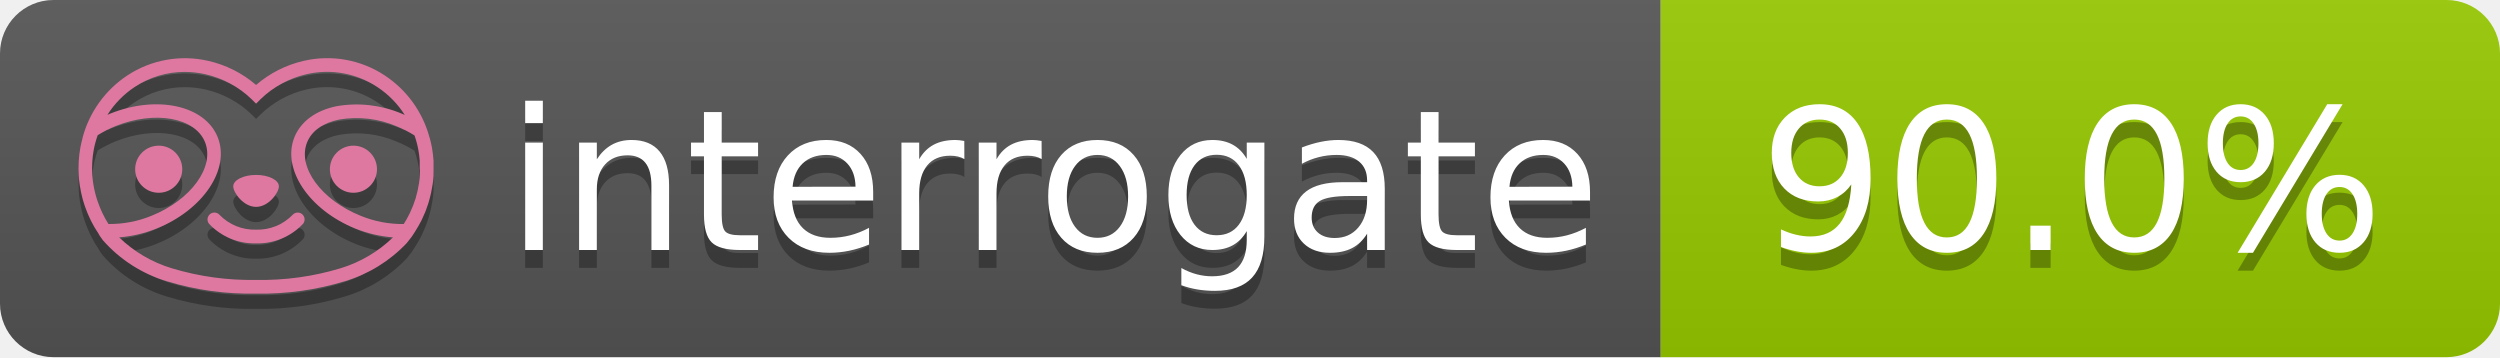
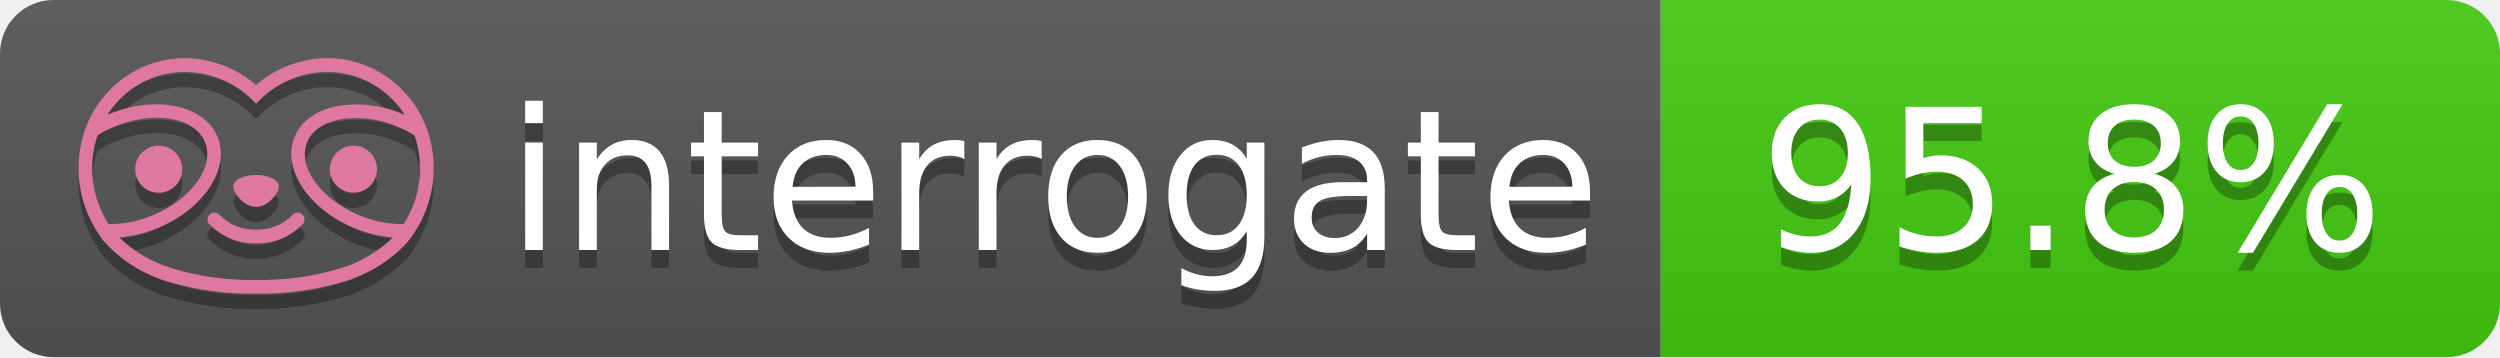
- <svg xmlns="http://www.w3.org/2000/svg" width="140" height="20" role="img" aria-label="interrogate: 90.0%">
+ <svg xmlns="http://www.w3.org/2000/svg" width="140" height="20" role="img" aria-label="interrogate: 95.8%">
  <linearGradient id="s" x2="0" y2="100%">
    <stop offset="0" stop-color="#bbb" stop-opacity=".1" />
    <stop offset="1" stop-opacity=".1" />
  </linearGradient>
  <clipPath id="r">
    <rect width="140" height="20" rx="3" fill="#fff" />
  </clipPath>
  <g clip-path="url(#r)">
    <rect width="93" height="20" fill="#555" />
-     <rect x="93" width="47" height="20" fill="#97CA00" />
+     <rect x="93" width="47" height="20" fill="#4c1" />
    <rect width="140" height="20" fill="url(#s)" />
  </g>
  <g fill="#fff" text-anchor="middle" font-family="Verdana,Geneva,DejaVu Sans,sans-serif" text-rendering="geometricPrecision" font-size="110">
    <text aria-hidden="true" x="590" y="150" fill="#010101" fill-opacity=".3" transform="scale(.1)" textLength="610">interrogate</text>
    <text x="590" y="140" transform="scale(.1)" fill="#fff" textLength="610">interrogate</text>
-     <text aria-hidden="true" x="1160" y="150" fill="#010101" fill-opacity=".3" transform="scale(.1)" textLength="370">90.0%</text>
-     <text x="1160" y="140" transform="scale(.1)" fill="#fff" textLength="370" data-interrogate="result">90.0%</text>
+     <text aria-hidden="true" x="1160" y="150" fill="#010101" fill-opacity=".3" transform="scale(.1)" textLength="370">95.8%</text>
+     <text x="1160" y="140" transform="scale(.1)" fill="#fff" textLength="370" data-interrogate="result">95.8%</text>
  </g>
  <g id="logo-shadow" transform="matrix(0.854876,0,0,0.854876,-6.73514,1.732)">
    <g transform="matrix(0.299012,0,0,0.299012,9.70229,-6.68582)">
      <path d="M50,64.25C52.76,64.25 55,61.13 55,59.75C55,58.37 52.76,57.25 50,57.25C47.24,57.25 45,58.37 45,59.75C45,61.13 47.24,64.25 50,64.25Z" style="fill:rgb(1,1,1);fill-opacity:0.3;fill-rule:nonzero;" />
    </g>
    <g transform="matrix(0.299012,0,0,0.299012,9.70229,-6.68582)">
      <path d="M88,49.05C86.506,43.475 83.018,38.638 78.2,35.46C72.969,32.002 66.539,30.844 60.43,32.26C56.576,33.145 52.995,34.958 50,37.54C46.998,34.958 43.411,33.149 39.55,32.27C33.441,30.853 27.011,32.011 21.78,35.47C16.97,38.652 13.489,43.489 12,49.06L12,49.13C11.82,49.79 11.66,50.46 11.53,51.13C11.146,53.207 11.021,55.323 11.16,57.43C11.16,58.03 11.26,58.63 11.34,59.23C11.34,59.51 11.43,59.79 11.48,60.07C11.53,60.35 11.58,60.68 11.64,60.98C11.7,61.28 11.8,61.69 11.89,62.05C11.98,62.41 11.99,62.47 12.05,62.68C12.16,63.07 12.28,63.46 12.41,63.84L12.58,64.34C12.72,64.74 12.88,65.14 13.04,65.53L13.23,65.98C13.403,66.373 13.583,66.767 13.77,67.16L13.99,67.59C14.19,67.97 14.39,68.35 14.61,68.73L14.87,69.15C15.1,69.52 15.33,69.89 15.58,70.26L15.58,70.32L15.99,70.93C16.14,71.14 16.29,71.36 16.45,71.57C20.206,75.83 25.086,78.95 30.53,80.57C36.839,82.48 43.41,83.385 50,83.25C56.599,83.374 63.177,82.456 69.49,80.53C74.644,78.978 79.303,76.102 83,72.19C83.34,71.78 83.65,71.35 84,70.92L84.18,70.66L84.33,70.44L84.41,70.32C84.55,70.12 84.67,69.9 84.81,69.7C85.07,69.3 85.32,68.89 85.55,68.48C85.78,68.07 86.02,67.65 86.23,67.22C86.31,67.05 86.39,66.88 86.47,66.7C86.67,66.28 86.85,65.87 87.03,65.44L87.23,64.92C87.397,64.487 87.55,64.05 87.69,63.61L87.85,63.09C87.98,62.64 88.1,62.19 88.21,61.74C88.21,61.57 88.3,61.39 88.33,61.22C88.43,60.75 88.52,60.22 88.6,59.79C88.6,59.64 88.66,59.49 88.68,59.33C88.77,58.71 88.84,58.08 88.88,57.45L88.88,54.17C88.817,53.164 88.693,52.162 88.51,51.17C88.38,50.5 88.23,49.84 88.05,49.17L88,49.05ZM85.89,56.44L85.89,57.23C85.89,57.78 85.79,58.32 85.72,58.86C85.72,59.01 85.72,59.15 85.65,59.3C85.59,59.7 85.51,60.11 85.43,60.51L85.32,60.99C85.23,61.38 85.12,61.77 85.01,62.16C85.01,62.31 84.93,62.46 84.88,62.6C84.74,63.04 84.59,63.47 84.42,63.9L84.27,64.28C84.1,64.71 83.91,65.14 83.71,65.56C83.51,65.98 83.43,66.12 83.28,66.4L83.01,66.91C82.83,67.223 82.643,67.537 82.45,67.85L82.35,68.01C79.121,68.047 75.918,67.434 72.93,66.21C64.27,62.74 59,55.52 61.18,50.11C62.18,47.6 64.7,45.82 68.26,45.11C72.489,44.395 76.835,44.908 80.78,46.59C82.141,47.144 83.453,47.813 84.7,48.59C84.76,48.76 84.82,48.93 84.88,49.1C84.94,49.27 85.05,49.63 85.12,49.9C85.28,50.5 85.44,51.1 85.55,51.73C85.691,52.507 85.792,53.292 85.85,54.08L85.85,55.89C85.85,56.12 85.91,56.25 85.91,56.45L85.89,56.44ZM17.66,68C16.668,66.435 15.869,64.756 15.28,63L15.17,62.68C15.06,62.35 14.96,62.01 14.87,61.68C14.823,61.493 14.777,61.31 14.73,61.13C14.66,60.84 14.59,60.55 14.53,60.27C14.47,59.99 14.43,59.72 14.38,59.44C14.33,59.16 14.3,59 14.27,58.78C14.2,58.27 14.15,57.78 14.11,57.23L14.11,57.03C14.008,55.236 14.122,53.437 14.45,51.67C14.56,51.06 14.71,50.46 14.88,49.87C14.96,49.59 15.04,49.32 15.13,49.05C15.22,48.78 15.24,48.72 15.3,48.55C16.548,47.774 17.859,47.105 19.22,46.55C27.86,43.09 36.65,44.67 38.82,50.08C40.99,55.49 35.73,62.74 27.09,66.2C24.101,67.431 20.893,68.043 17.66,68ZM68.57,77.68C62.554,79.508 56.287,80.376 50,80.25C43.737,80.37 37.495,79.506 31.5,77.69C27.185,76.38 23.243,74.062 20,70.93C22.815,70.706 25.58,70.055 28.2,69C38.37,64.92 44.39,56 41.6,49C38.81,42 28.27,39.72 18.1,43.8L17.43,44.09C18.973,41.648 21.019,39.561 23.43,37.97C26.671,35.824 30.473,34.68 34.36,34.68C35.884,34.681 37.404,34.852 38.89,35.19C42.694,36.049 46.191,37.935 49,40.64L50,41.64L51,40.64C53.797,37.937 57.279,36.049 61.07,35.18C66.402,33.947 72.014,34.968 76.57,38C78.98,39.588 81.026,41.671 82.57,44.11L81.9,43.82C77.409,41.921 72.464,41.355 67.66,42.19C63.08,43.12 59.79,45.54 58.39,49.02C55.6,55.97 61.62,64.94 71.79,69.02C74.414,70.07 77.182,70.714 80,70.93C76.776,74.05 72.859,76.363 68.57,77.68Z" style="fill:rgb(1,1,1);fill-opacity:0.3;fill-rule:nonzero;" />
    </g>
    <g transform="matrix(0.299012,0,0,0.299012,9.70229,-6.68582)">
      <circle cx="71.33" cy="56" r="5.16" style="fill:rgb(1,1,1);fill-opacity:0.3;" />
    </g>
    <g transform="matrix(0.299012,0,0,0.299012,9.70229,-6.68582)">
      <circle cx="28.67" cy="56" r="5.16" style="fill:rgb(1,1,1);fill-opacity:0.3;" />
    </g>
    <g transform="matrix(0.299012,0,0,0.299012,9.70229,-6.68582)">
      <path d="M58,66C55.912,68.161 53.003,69.339 50,69.24C46.997,69.339 44.088,68.161 42,66C41.714,65.677 41.302,65.491 40.87,65.491C40.042,65.491 39.361,66.172 39.361,67C39.361,67.368 39.496,67.724 39.74,68C42.403,70.804 46.134,72.35 50,72.25C53.862,72.347 57.59,70.802 60.25,68C60.495,67.725 60.63,67.369 60.63,67C60.63,66.174 59.951,65.495 59.125,65.495C58.695,65.495 58.285,65.679 58,66Z" style="fill:rgb(1,1,1);fill-opacity:0.3;fill-rule:nonzero;" />
    </g>
  </g>
  <g id="logo-pink" transform="matrix(0.854876,0,0,0.854876,-6.73514,0.877124)">
    <g transform="matrix(0.299012,0,0,0.299012,9.70229,-6.68582)">
      <path d="M50,64.25C52.76,64.25 55,61.13 55,59.75C55,58.37 52.76,57.25 50,57.25C47.24,57.25 45,58.37 45,59.75C45,61.13 47.24,64.25 50,64.25Z" style="fill:rgb(222,120,160);fill-rule:nonzero;" />
    </g>
    <g transform="matrix(0.299012,0,0,0.299012,9.70229,-6.68582)">
      <path d="M88,49.05C86.506,43.475 83.018,38.638 78.2,35.46C72.969,32.002 66.539,30.844 60.43,32.26C56.576,33.145 52.995,34.958 50,37.54C46.998,34.958 43.411,33.149 39.55,32.27C33.441,30.853 27.011,32.011 21.78,35.47C16.97,38.652 13.489,43.489 12,49.06L12,49.13C11.82,49.79 11.66,50.46 11.53,51.13C11.146,53.207 11.021,55.323 11.16,57.43C11.16,58.03 11.26,58.63 11.34,59.23C11.34,59.51 11.43,59.79 11.48,60.07C11.53,60.35 11.58,60.68 11.64,60.98C11.7,61.28 11.8,61.69 11.89,62.05C11.98,62.41 11.99,62.47 12.05,62.68C12.16,63.07 12.28,63.46 12.41,63.84L12.58,64.34C12.72,64.74 12.88,65.14 13.04,65.53L13.23,65.98C13.403,66.373 13.583,66.767 13.77,67.16L13.99,67.59C14.19,67.97 14.39,68.35 14.61,68.73L14.87,69.15C15.1,69.52 15.33,69.89 15.58,70.26L15.58,70.32L15.99,70.93C16.14,71.14 16.29,71.36 16.45,71.57C20.206,75.83 25.086,78.95 30.53,80.57C36.839,82.48 43.41,83.385 50,83.25C56.599,83.374 63.177,82.456 69.49,80.53C74.644,78.978 79.303,76.102 83,72.19C83.34,71.78 83.65,71.35 84,70.92L84.18,70.66L84.33,70.44L84.41,70.32C84.55,70.12 84.67,69.9 84.81,69.7C85.07,69.3 85.32,68.89 85.55,68.48C85.78,68.07 86.02,67.65 86.23,67.22C86.31,67.05 86.39,66.88 86.47,66.7C86.67,66.28 86.85,65.87 87.03,65.44L87.23,64.92C87.397,64.487 87.55,64.05 87.69,63.61L87.85,63.09C87.98,62.64 88.1,62.19 88.21,61.74C88.21,61.57 88.3,61.39 88.33,61.22C88.43,60.75 88.52,60.22 88.6,59.79C88.6,59.64 88.66,59.49 88.68,59.33C88.77,58.71 88.84,58.08 88.88,57.45L88.88,54.17C88.817,53.164 88.693,52.162 88.51,51.17C88.38,50.5 88.23,49.84 88.05,49.17L88,49.05ZM85.89,56.44L85.89,57.23C85.89,57.78 85.79,58.32 85.72,58.86C85.72,59.01 85.72,59.15 85.65,59.3C85.59,59.7 85.51,60.11 85.43,60.51L85.32,60.99C85.23,61.38 85.12,61.77 85.01,62.16C85.01,62.31 84.93,62.46 84.88,62.6C84.74,63.04 84.59,63.47 84.42,63.9L84.27,64.28C84.1,64.71 83.91,65.14 83.71,65.56C83.51,65.98 83.43,66.12 83.28,66.4L83.01,66.91C82.83,67.223 82.643,67.537 82.45,67.85L82.35,68.01C79.121,68.047 75.918,67.434 72.93,66.21C64.27,62.74 59,55.52 61.18,50.11C62.18,47.6 64.7,45.82 68.26,45.11C72.489,44.395 76.835,44.908 80.78,46.59C82.141,47.144 83.453,47.813 84.7,48.59C84.76,48.76 84.82,48.93 84.88,49.1C84.94,49.27 85.05,49.63 85.12,49.9C85.28,50.5 85.44,51.1 85.55,51.73C85.691,52.507 85.792,53.292 85.85,54.08L85.85,55.89C85.85,56.12 85.91,56.25 85.91,56.45L85.89,56.44ZM17.66,68C16.668,66.435 15.869,64.756 15.28,63L15.17,62.68C15.06,62.35 14.96,62.01 14.87,61.68C14.823,61.493 14.777,61.31 14.73,61.13C14.66,60.84 14.59,60.55 14.53,60.27C14.47,59.99 14.43,59.72 14.38,59.44C14.33,59.16 14.3,59 14.27,58.78C14.2,58.27 14.15,57.78 14.11,57.23L14.11,57.03C14.008,55.236 14.122,53.437 14.45,51.67C14.56,51.06 14.71,50.46 14.88,49.87C14.96,49.59 15.04,49.32 15.13,49.05C15.22,48.78 15.24,48.72 15.3,48.55C16.548,47.774 17.859,47.105 19.22,46.55C27.86,43.09 36.65,44.67 38.82,50.08C40.99,55.49 35.73,62.74 27.09,66.2C24.101,67.431 20.893,68.043 17.66,68ZM68.57,77.68C62.554,79.508 56.287,80.376 50,80.25C43.737,80.37 37.495,79.506 31.5,77.69C27.185,76.38 23.243,74.062 20,70.93C22.815,70.706 25.58,70.055 28.2,69C38.37,64.92 44.39,56 41.6,49C38.81,42 28.27,39.72 18.1,43.8L17.43,44.09C18.973,41.648 21.019,39.561 23.43,37.97C26.671,35.824 30.473,34.68 34.36,34.68C35.884,34.681 37.404,34.852 38.89,35.19C42.694,36.049 46.191,37.935 49,40.64L50,41.64L51,40.64C53.797,37.937 57.279,36.049 61.07,35.18C66.402,33.947 72.014,34.968 76.57,38C78.98,39.588 81.026,41.671 82.57,44.11L81.9,43.82C77.409,41.921 72.464,41.355 67.66,42.19C63.08,43.12 59.79,45.54 58.39,49.02C55.6,55.97 61.62,64.94 71.79,69.02C74.414,70.07 77.182,70.714 80,70.93C76.776,74.05 72.859,76.363 68.57,77.68Z" style="fill:rgb(222,120,160);fill-rule:nonzero;" />
    </g>
    <g transform="matrix(0.299012,0,0,0.299012,9.70229,-6.68582)">
      <circle cx="71.33" cy="56" r="5.16" style="fill:rgb(222,120,160);" />
    </g>
    <g transform="matrix(0.299012,0,0,0.299012,9.70229,-6.68582)">
      <circle cx="28.67" cy="56" r="5.16" style="fill:rgb(222,120,160);" />
    </g>
    <g transform="matrix(0.299012,0,0,0.299012,9.70229,-6.68582)">
      <path d="M58,66C55.912,68.161 53.003,69.339 50,69.24C46.997,69.339 44.088,68.161 42,66C41.714,65.677 41.302,65.491 40.87,65.491C40.042,65.491 39.361,66.172 39.361,67C39.361,67.368 39.496,67.724 39.74,68C42.403,70.804 46.134,72.35 50,72.25C53.862,72.347 57.59,70.802 60.25,68C60.495,67.725 60.63,67.369 60.63,67C60.63,66.174 59.951,65.495 59.125,65.495C58.695,65.495 58.285,65.679 58,66Z" style="fill:rgb(222,120,160);fill-rule:nonzero;" />
    </g>
  </g>
</svg>
